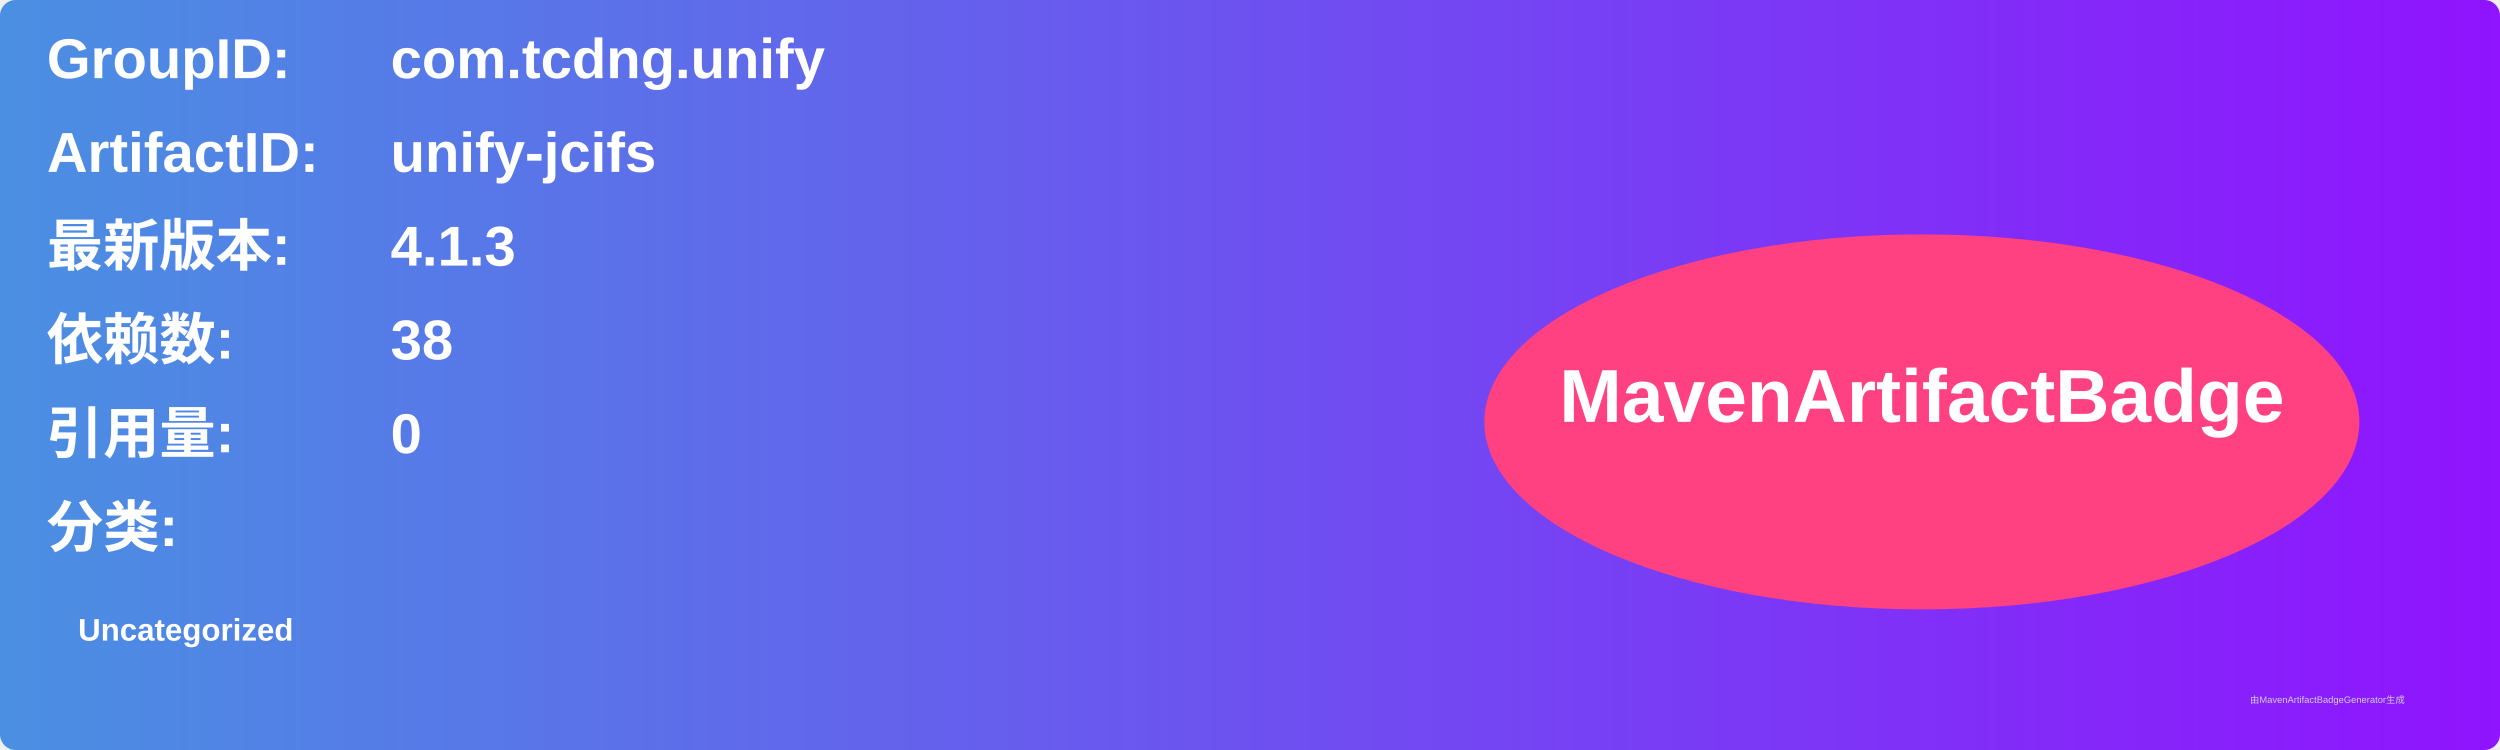
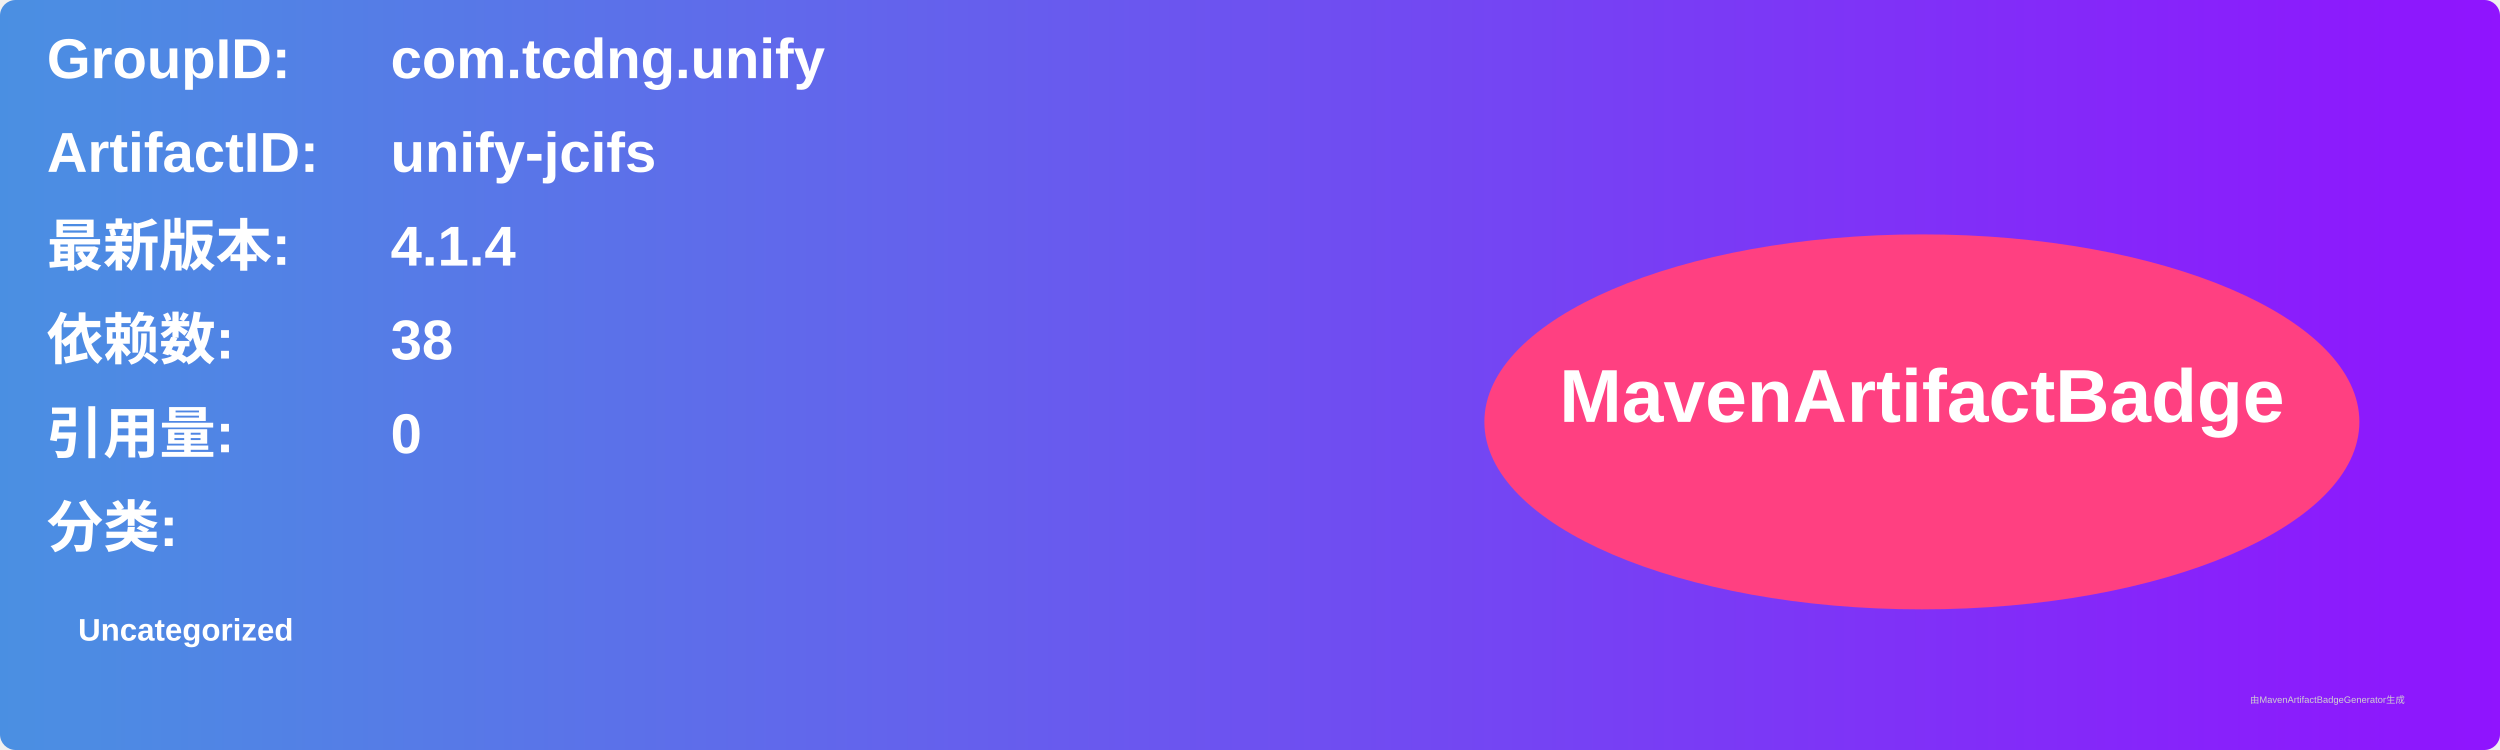
<svg xmlns="http://www.w3.org/2000/svg" width="800" height="240" viewBox="0 0 800 240">
  <linearGradient id="grad" x1="0%" y1="0%" x2="100%" y2="0%">
    <stop offset="0%" stop-color="#4a90e2" />
    <stop offset="100%" stop-color="#9013fe" />
  </linearGradient>
  <rect width="100%" height="100%" rx="5" ry="5" fill="url(#grad)" />
  <g transform="translate(15, 15)">
    <text x="0" y="10" font-family="Arial" font-size="18" fill="white" font-weight="bold" width="260">GroupID:</text>
    <text x="110" y="10" font-family="Arial" font-size="18" fill="white" font-weight="bold" width="460">com.tcdng.unify</text>
    <text x="0" y="40" font-family="Arial" font-size="18" fill="white" font-weight="bold" width="260">ArtifactID:</text>
    <text x="110" y="40" font-family="Arial" font-size="18" fill="white" font-weight="bold" width="460">unify-jcifs</text>
    <text x="0" y="70" font-family="Arial" font-size="18" fill="white" font-weight="bold">最新版本:</text>
    <text x="110" y="70" font-family="Arial" font-size="18" fill="white" font-weight="bold">
-       <tspan font-weight="bold">4.1.3</tspan>
+       <tspan font-weight="bold">4.1.4</tspan>
    </text>
    <text x="0" y="100" font-family="Arial" font-size="18" fill="white" font-weight="bold">依赖数: </text>
    <text x="110" y="100" font-family="Arial" font-size="18" fill="white">
      <tspan font-weight="bold">38</tspan>
    </text>
    <text x="0" y="130" font-family="Arial" font-size="18" fill="white" font-weight="bold">引用量: </text>
    <text x="110" y="130" font-family="Arial" font-size="18" fill="white">
      <tspan font-weight="bold">0</tspan>
    </text>
    <text x="0" y="160" font-family="Arial" font-size="18" fill="white" font-weight="bold">分类:</text>
    <text x="10" y="190" font-family="Arial" font-size="10" fill="white">
      <tspan font-weight="bold">Uncategorized</tspan>
    </text>
    <ellipse cx="600" cy="120" rx="140" ry="60" fill="#ff4081" />
    <text x="600" y="120" text-anchor="middle" font-family="Arial" font-size="24" fill="white" font-weight="bold">MavenArtifactBadge</text>
  </g>
  <text x="720" y="225" font-family="Arial" font-size="3" fill="#d0d0d0">由MavenArtifactBadgeGenerator生成</text>
</svg>
